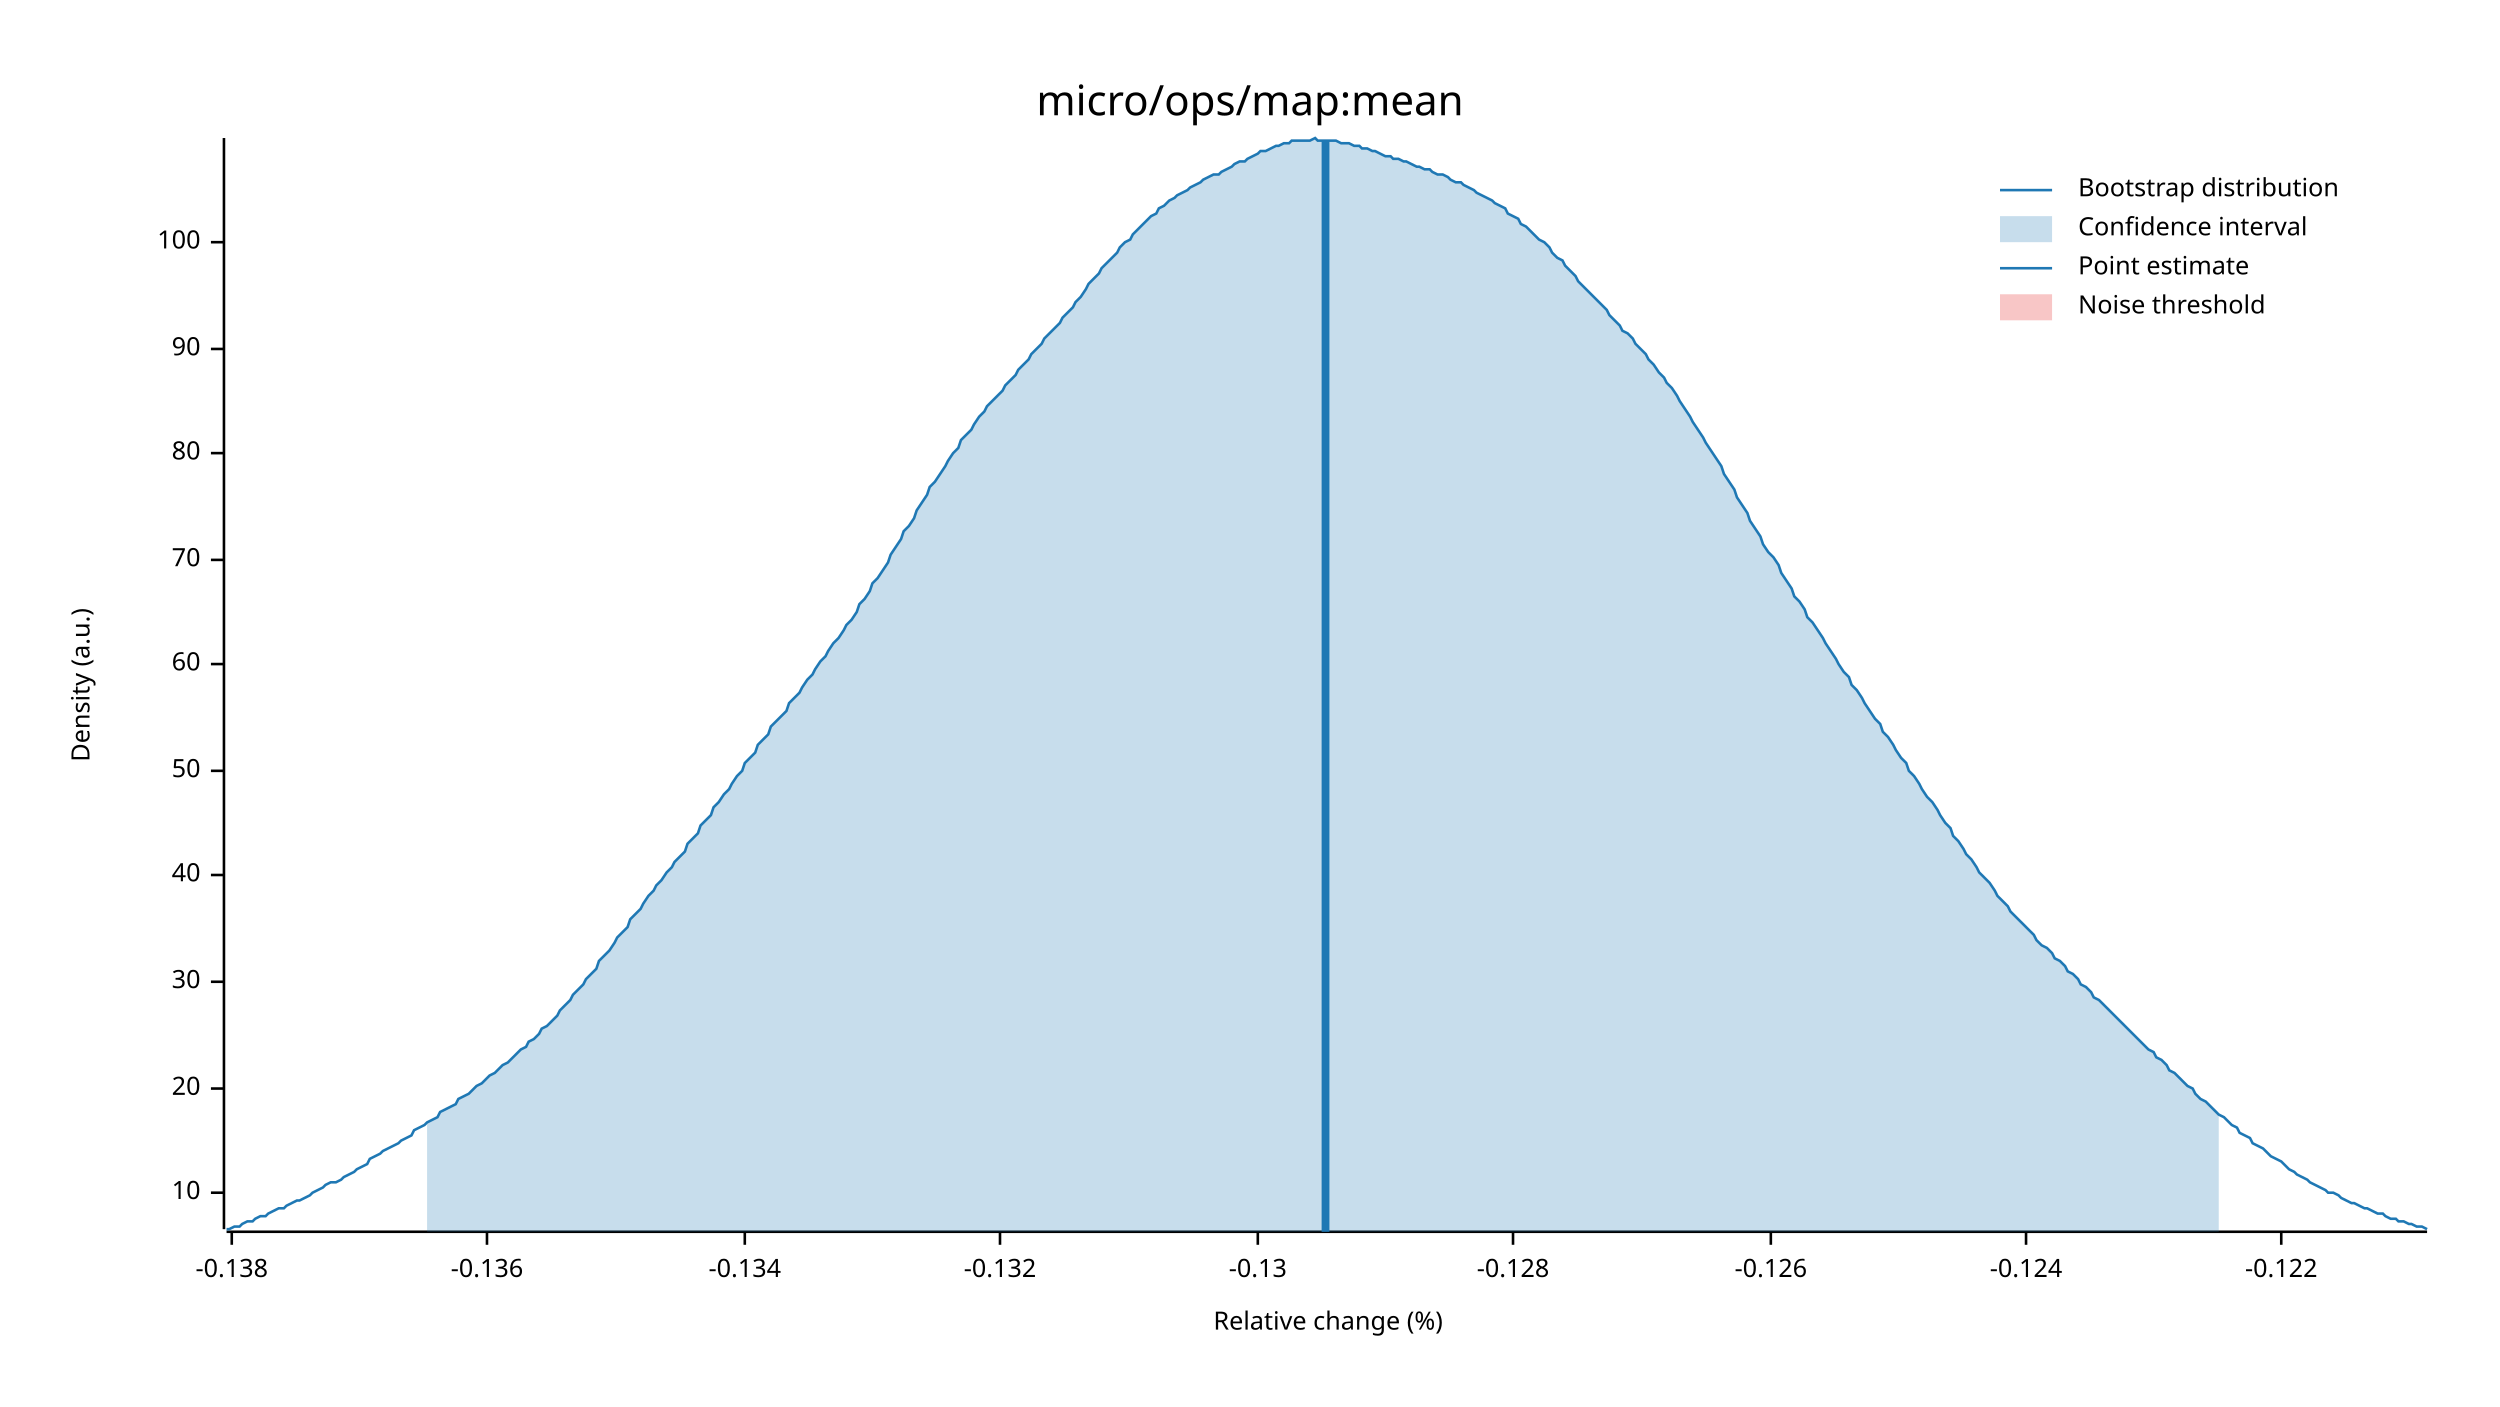
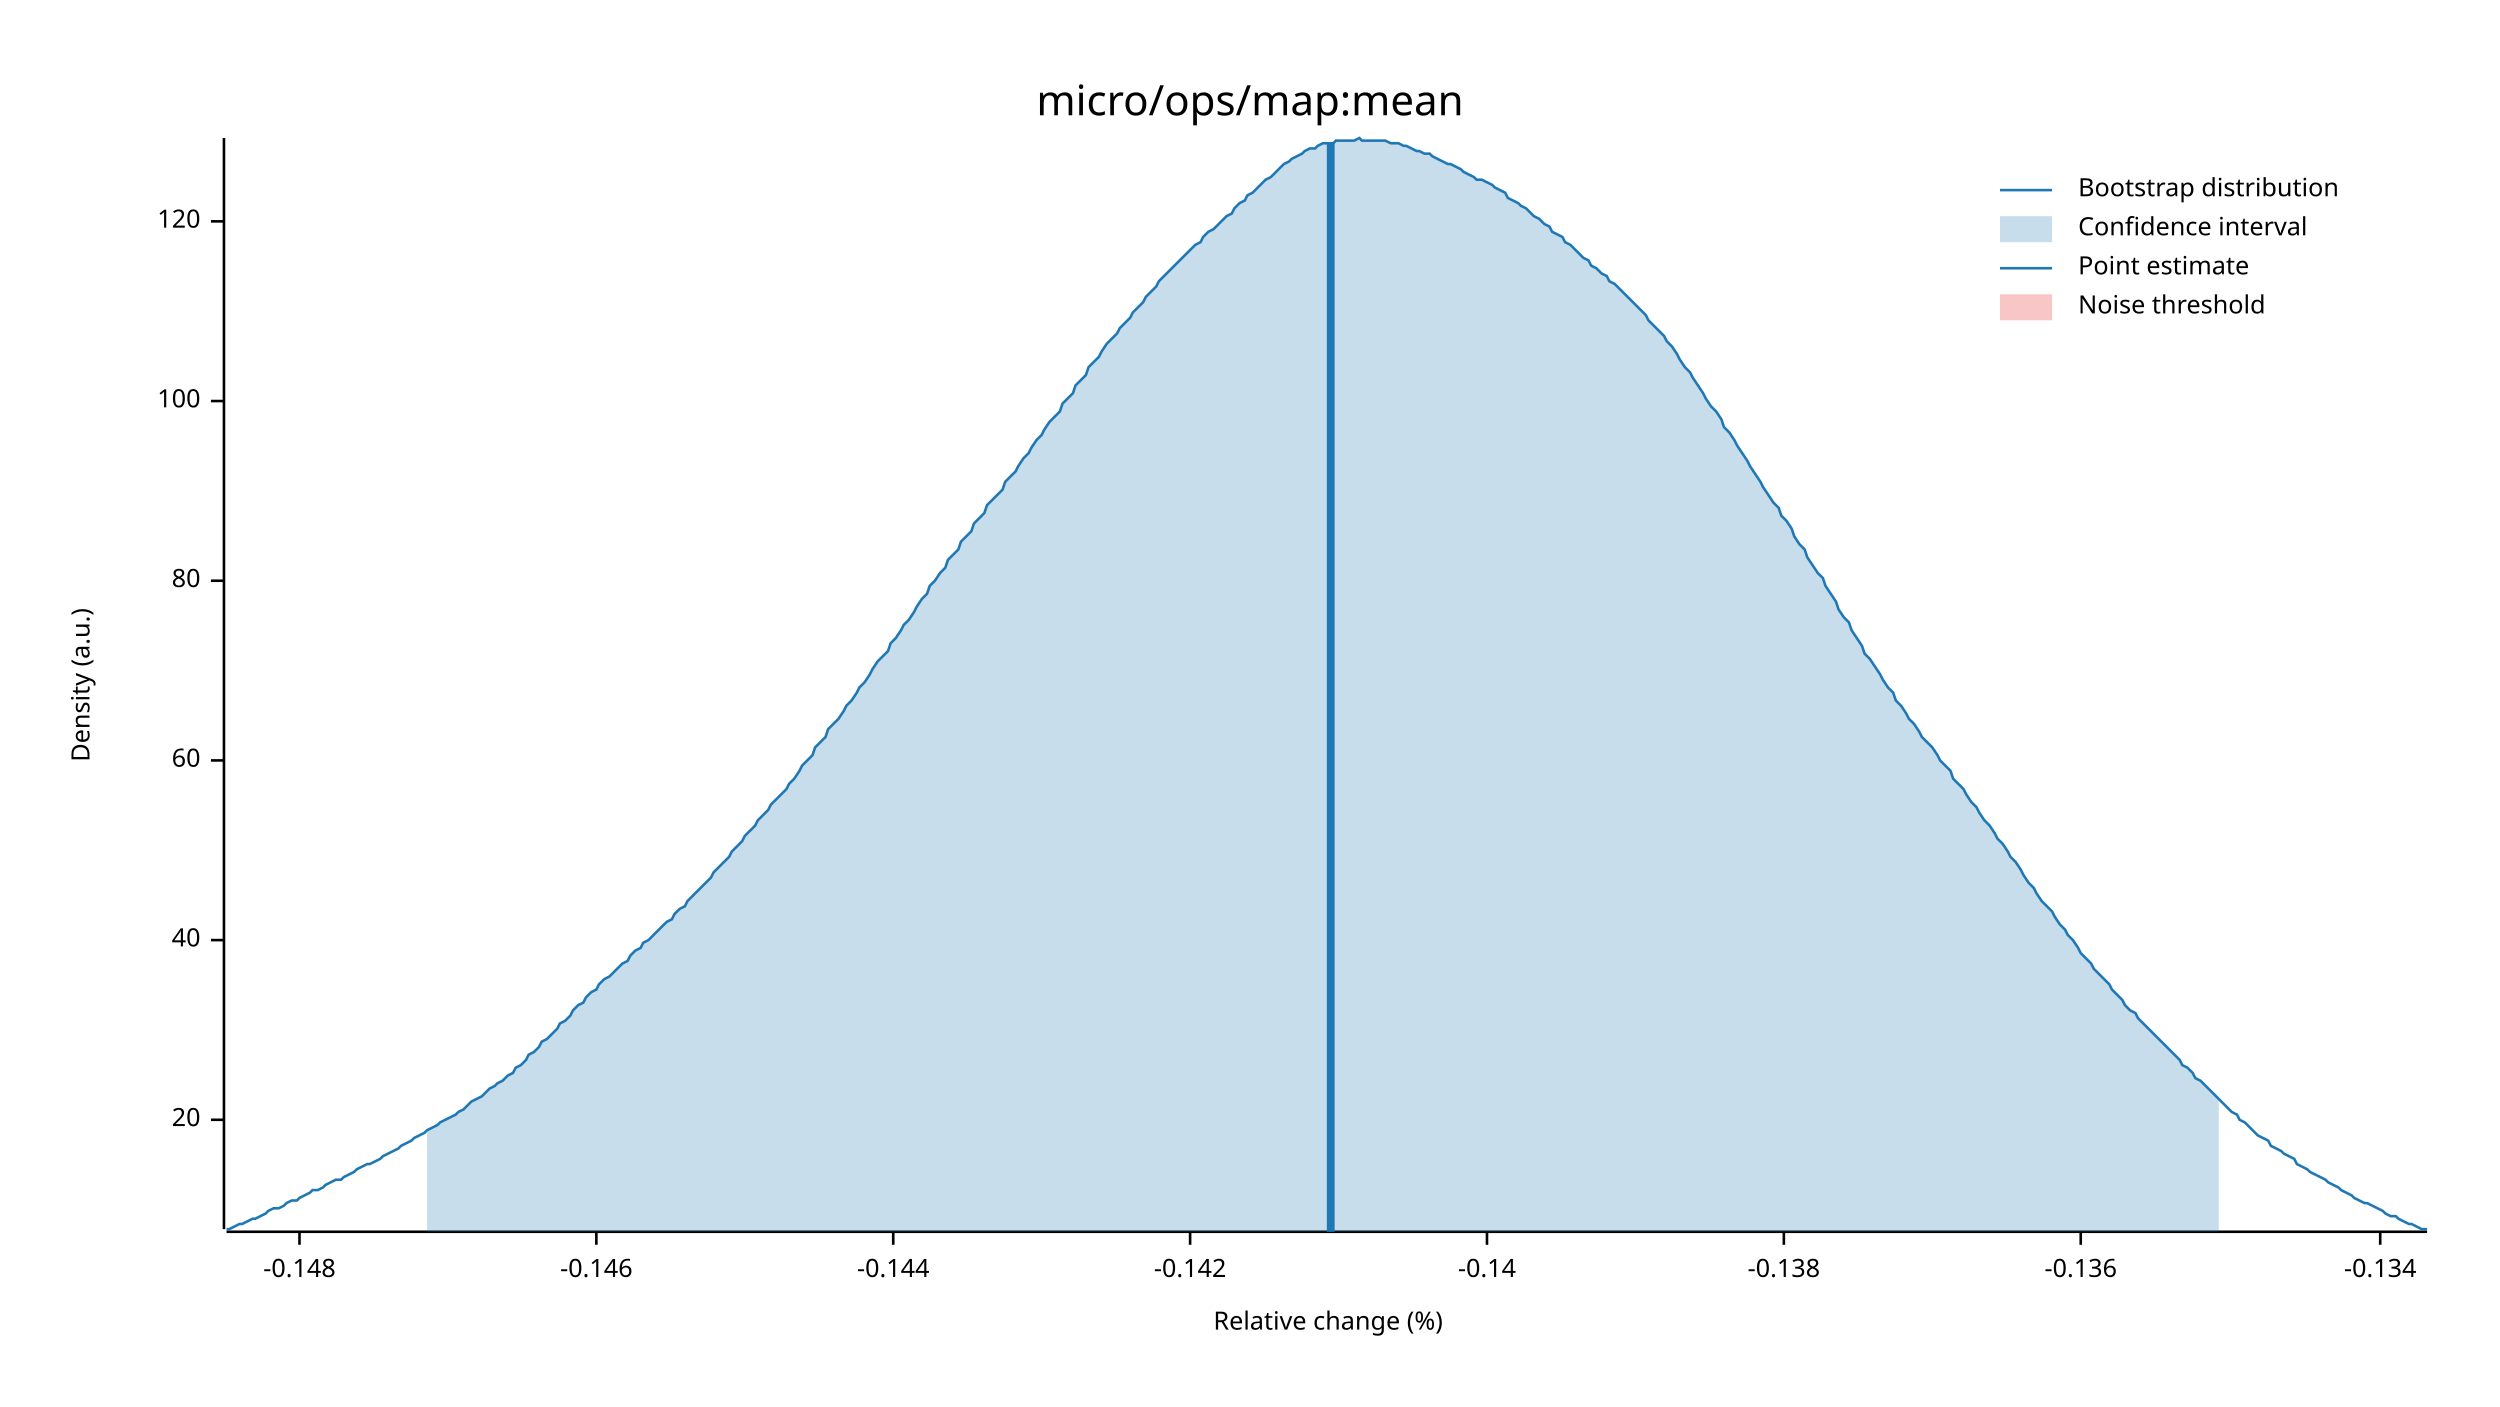
<svg xmlns="http://www.w3.org/2000/svg" width="960" height="540" viewBox="0 0 960 540">
  <text x="480" y="32" dy="0.76em" text-anchor="middle" font-family="sans-serif" font-size="16.129" opacity="1" fill="#000000">
micro/ops/map:mean
</text>
  <text x="27" y="263" dy="0.76em" text-anchor="middle" font-family="sans-serif" font-size="9.677" opacity="1" fill="#000000" transform="rotate(270, 27, 263)">
Density (a.u.)
</text>
  <text x="510" y="513" dy="-0.5ex" text-anchor="middle" font-family="sans-serif" font-size="9.677" opacity="1" fill="#000000">
Relative change (%)
</text>
  <polyline fill="none" opacity="1" stroke="#000000" stroke-width="1" points="86,53 86,472 " />
-   <text x="77" y="458" dy="0.5ex" text-anchor="end" font-family="sans-serif" font-size="9.677" opacity="1" fill="#000000">
- 10
- </text>
-   <polyline fill="none" opacity="1" stroke="#000000" stroke-width="1" points="81,458 86,458 " />
-   <text x="77" y="418" dy="0.5ex" text-anchor="end" font-family="sans-serif" font-size="9.677" opacity="1" fill="#000000">
+   <text x="77" y="430" dy="0.5ex" text-anchor="end" font-family="sans-serif" font-size="9.677" opacity="1" fill="#000000">
20
</text>
-   <polyline fill="none" opacity="1" stroke="#000000" stroke-width="1" points="81,418 86,418 " />
-   <text x="77" y="377" dy="0.5ex" text-anchor="end" font-family="sans-serif" font-size="9.677" opacity="1" fill="#000000">
- 30
- </text>
-   <polyline fill="none" opacity="1" stroke="#000000" stroke-width="1" points="81,377 86,377 " />
-   <text x="77" y="336" dy="0.5ex" text-anchor="end" font-family="sans-serif" font-size="9.677" opacity="1" fill="#000000">
+   <polyline fill="none" opacity="1" stroke="#000000" stroke-width="1" points="81,430 86,430 " />
+   <text x="77" y="361" dy="0.5ex" text-anchor="end" font-family="sans-serif" font-size="9.677" opacity="1" fill="#000000">
40
</text>
-   <polyline fill="none" opacity="1" stroke="#000000" stroke-width="1" points="81,336 86,336 " />
-   <text x="77" y="296" dy="0.5ex" text-anchor="end" font-family="sans-serif" font-size="9.677" opacity="1" fill="#000000">
- 50
- </text>
-   <polyline fill="none" opacity="1" stroke="#000000" stroke-width="1" points="81,296 86,296 " />
-   <text x="77" y="255" dy="0.5ex" text-anchor="end" font-family="sans-serif" font-size="9.677" opacity="1" fill="#000000">
+   <polyline fill="none" opacity="1" stroke="#000000" stroke-width="1" points="81,361 86,361 " />
+   <text x="77" y="292" dy="0.5ex" text-anchor="end" font-family="sans-serif" font-size="9.677" opacity="1" fill="#000000">
60
</text>
-   <polyline fill="none" opacity="1" stroke="#000000" stroke-width="1" points="81,255 86,255 " />
-   <text x="77" y="215" dy="0.5ex" text-anchor="end" font-family="sans-serif" font-size="9.677" opacity="1" fill="#000000">
- 70
- </text>
-   <polyline fill="none" opacity="1" stroke="#000000" stroke-width="1" points="81,215 86,215 " />
-   <text x="77" y="174" dy="0.5ex" text-anchor="end" font-family="sans-serif" font-size="9.677" opacity="1" fill="#000000">
+   <polyline fill="none" opacity="1" stroke="#000000" stroke-width="1" points="81,292 86,292 " />
+   <text x="77" y="223" dy="0.5ex" text-anchor="end" font-family="sans-serif" font-size="9.677" opacity="1" fill="#000000">
80
</text>
-   <polyline fill="none" opacity="1" stroke="#000000" stroke-width="1" points="81,174 86,174 " />
-   <text x="77" y="134" dy="0.5ex" text-anchor="end" font-family="sans-serif" font-size="9.677" opacity="1" fill="#000000">
- 90
- </text>
-   <polyline fill="none" opacity="1" stroke="#000000" stroke-width="1" points="81,134 86,134 " />
-   <text x="77" y="93" dy="0.5ex" text-anchor="end" font-family="sans-serif" font-size="9.677" opacity="1" fill="#000000">
+   <polyline fill="none" opacity="1" stroke="#000000" stroke-width="1" points="81,223 86,223 " />
+   <text x="77" y="154" dy="0.5ex" text-anchor="end" font-family="sans-serif" font-size="9.677" opacity="1" fill="#000000">
100
</text>
-   <polyline fill="none" opacity="1" stroke="#000000" stroke-width="1" points="81,93 86,93 " />
+   <polyline fill="none" opacity="1" stroke="#000000" stroke-width="1" points="81,154 86,154 " />
+   <text x="77" y="85" dy="0.5ex" text-anchor="end" font-family="sans-serif" font-size="9.677" opacity="1" fill="#000000">
+ 120
+ </text>
+   <polyline fill="none" opacity="1" stroke="#000000" stroke-width="1" points="81,85 86,85 " />
  <polyline fill="none" opacity="1" stroke="#000000" stroke-width="1" points="87,473 932,473 " />
-   <text x="89" y="483" dy="0.76em" text-anchor="middle" font-family="sans-serif" font-size="9.677" opacity="1" fill="#000000">
+   <text x="115" y="483" dy="0.76em" text-anchor="middle" font-family="sans-serif" font-size="9.677" opacity="1" fill="#000000">
+ -0.148
+ </text>
+   <polyline fill="none" opacity="1" stroke="#000000" stroke-width="1" points="115,473 115,478 " />
+   <text x="229" y="483" dy="0.76em" text-anchor="middle" font-family="sans-serif" font-size="9.677" opacity="1" fill="#000000">
+ -0.146
+ </text>
+   <polyline fill="none" opacity="1" stroke="#000000" stroke-width="1" points="229,473 229,478 " />
+   <text x="343" y="483" dy="0.76em" text-anchor="middle" font-family="sans-serif" font-size="9.677" opacity="1" fill="#000000">
+ -0.144
+ </text>
+   <polyline fill="none" opacity="1" stroke="#000000" stroke-width="1" points="343,473 343,478 " />
+   <text x="457" y="483" dy="0.76em" text-anchor="middle" font-family="sans-serif" font-size="9.677" opacity="1" fill="#000000">
+ -0.142
+ </text>
+   <polyline fill="none" opacity="1" stroke="#000000" stroke-width="1" points="457,473 457,478 " />
+   <text x="571" y="483" dy="0.76em" text-anchor="middle" font-family="sans-serif" font-size="9.677" opacity="1" fill="#000000">
+ -0.14
+ </text>
+   <polyline fill="none" opacity="1" stroke="#000000" stroke-width="1" points="571,473 571,478 " />
+   <text x="685" y="483" dy="0.76em" text-anchor="middle" font-family="sans-serif" font-size="9.677" opacity="1" fill="#000000">
-0.138
</text>
-   <polyline fill="none" opacity="1" stroke="#000000" stroke-width="1" points="89,473 89,478 " />
-   <text x="187" y="483" dy="0.76em" text-anchor="middle" font-family="sans-serif" font-size="9.677" opacity="1" fill="#000000">
+   <polyline fill="none" opacity="1" stroke="#000000" stroke-width="1" points="685,473 685,478 " />
+   <text x="799" y="483" dy="0.76em" text-anchor="middle" font-family="sans-serif" font-size="9.677" opacity="1" fill="#000000">
-0.136
</text>
-   <polyline fill="none" opacity="1" stroke="#000000" stroke-width="1" points="187,473 187,478 " />
-   <text x="286" y="483" dy="0.76em" text-anchor="middle" font-family="sans-serif" font-size="9.677" opacity="1" fill="#000000">
+   <polyline fill="none" opacity="1" stroke="#000000" stroke-width="1" points="799,473 799,478 " />
+   <text x="914" y="483" dy="0.76em" text-anchor="middle" font-family="sans-serif" font-size="9.677" opacity="1" fill="#000000">
-0.134
</text>
-   <polyline fill="none" opacity="1" stroke="#000000" stroke-width="1" points="286,473 286,478 " />
-   <text x="384" y="483" dy="0.76em" text-anchor="middle" font-family="sans-serif" font-size="9.677" opacity="1" fill="#000000">
- -0.132
- </text>
-   <polyline fill="none" opacity="1" stroke="#000000" stroke-width="1" points="384,473 384,478 " />
-   <text x="483" y="483" dy="0.76em" text-anchor="middle" font-family="sans-serif" font-size="9.677" opacity="1" fill="#000000">
- -0.13
- </text>
-   <polyline fill="none" opacity="1" stroke="#000000" stroke-width="1" points="483,473 483,478 " />
-   <text x="581" y="483" dy="0.76em" text-anchor="middle" font-family="sans-serif" font-size="9.677" opacity="1" fill="#000000">
- -0.128
- </text>
-   <polyline fill="none" opacity="1" stroke="#000000" stroke-width="1" points="581,473 581,478 " />
-   <text x="680" y="483" dy="0.76em" text-anchor="middle" font-family="sans-serif" font-size="9.677" opacity="1" fill="#000000">
- -0.126
- </text>
-   <polyline fill="none" opacity="1" stroke="#000000" stroke-width="1" points="680,473 680,478 " />
-   <text x="778" y="483" dy="0.76em" text-anchor="middle" font-family="sans-serif" font-size="9.677" opacity="1" fill="#000000">
- -0.124
- </text>
-   <polyline fill="none" opacity="1" stroke="#000000" stroke-width="1" points="778,473 778,478 " />
-   <text x="876" y="483" dy="0.76em" text-anchor="middle" font-family="sans-serif" font-size="9.677" opacity="1" fill="#000000">
- -0.122
- </text>
-   <polyline fill="none" opacity="1" stroke="#000000" stroke-width="1" points="876,473 876,478 " />
-   <polyline fill="none" opacity="1" stroke="#1F78B4" stroke-width="1" points="87,472 88,472 90,471 92,471 93,470 95,469 97,469 98,468 100,467 102,467 103,466 105,465 107,464 109,464 110,463 112,462 114,461 115,461 117,460 119,459 120,458 122,457 124,456 125,455 127,454 129,454 131,453 132,452 134,451 136,450 137,449 139,448 141,447 142,445 144,444 146,443 147,442 149,441 151,440 153,439 154,438 156,437 158,436 159,434 161,433 163,432 164,431 166,430 168,429 169,427 171,426 173,425 175,424 176,422 178,421 180,420 181,419 183,417 185,416 186,415 188,413 190,412 191,411 193,409 195,408 197,406 198,405 200,403 202,402 203,400 205,399 207,397 208,395 210,394 212,392 214,390 215,388 217,386 219,384 220,382 222,380 224,378 225,376 227,374 229,372 230,369 232,367 234,365 236,362 237,360 239,358 241,356 242,353 244,351 246,349 247,347 249,344 251,342 252,340 254,338 256,335 258,333 259,331 261,329 263,327 264,324 266,322 268,320 269,317 271,315 273,313 274,310 276,308 278,305 280,303 281,301 283,298 285,296 286,293 288,291 290,289 291,286 293,284 295,282 296,279 298,277 300,275 302,273 303,270 305,268 307,266 308,264 310,261 312,259 313,257 315,254 317,252 318,250 320,247 322,245 324,242 325,240 327,238 329,235 330,232 332,230 334,227 335,224 337,222 339,219 341,216 342,213 344,210 346,207 347,204 349,202 351,199 352,196 354,193 356,190 357,187 359,185 361,182 363,179 364,177 366,174 368,172 369,169 371,167 373,165 374,163 376,160 378,158 379,156 381,154 383,152 385,150 386,148 388,146 390,144 391,142 393,140 395,138 396,136 398,134 400,132 401,130 403,128 405,126 407,124 408,122 410,120 412,118 413,116 415,114 417,111 418,109 420,107 422,105 423,103 425,101 427,99 429,97 430,95 432,93 434,92 435,90 437,88 439,86 440,85 442,83 444,82 445,80 447,79 449,77 451,76 452,75 454,74 456,73 457,72 459,71 461,70 462,69 464,68 466,67 468,67 469,66 471,65 473,64 474,63 476,62 478,62 479,61 481,60 483,59 484,58 486,58 488,57 490,56 491,56 493,55 495,55 496,54 498,54 500,54 501,54 503,54 505,53 506,54 508,54 510,54 512,54 513,54 515,55 517,55 518,55 520,56 522,56 523,57 525,57 527,58 528,58 530,59 532,60 534,60 535,61 537,61 539,62 540,62 542,63 544,64 545,64 547,65 549,65 550,66 552,67 554,67 556,68 557,69 559,70 561,70 562,71 564,72 566,73 567,74 569,75 571,76 573,77 574,78 576,79 578,80 579,82 581,83 583,84 584,86 586,87 588,89 589,90 591,92 593,93 595,95 596,97 598,99 600,100 601,102 603,104 605,106 606,108 608,110 610,112 611,113 613,115 615,117 617,119 618,121 620,123 622,125 623,127 625,128 627,130 628,132 630,134 632,136 633,138 635,140 637,143 639,145 640,147 642,149 644,152 645,154 647,157 649,160 650,162 652,165 654,168 655,170 657,173 659,176 661,179 662,182 664,185 666,188 667,191 669,194 671,197 672,200 674,203 676,206 677,209 679,212 681,214 683,217 684,220 686,223 688,226 689,229 691,231 693,234 694,237 696,239 698,242 700,245 701,247 703,250 705,253 706,255 708,258 710,260 711,263 713,265 715,268 716,270 718,273 720,276 722,278 723,281 725,283 727,286 728,288 730,291 732,293 733,296 735,298 737,301 738,303 740,306 742,308 744,311 745,313 747,316 749,318 750,321 752,323 754,326 755,328 757,330 759,333 760,335 762,337 764,339 766,342 767,344 769,346 771,348 772,350 774,352 776,354 777,355 779,357 781,359 782,361 784,363 786,364 788,366 789,368 791,369 793,371 794,373 796,374 798,376 799,378 801,379 803,381 804,383 806,384 808,386 810,388 811,389 813,391 815,393 816,394 818,396 820,398 821,399 823,401 825,403 827,404 828,406 830,407 832,409 833,411 835,412 837,414 838,415 840,417 842,418 843,420 845,422 847,423 849,425 850,426 852,428 854,429 855,430 857,432 859,433 860,435 862,436 864,437 865,439 867,440 869,441 871,443 872,444 874,445 876,446 877,447 879,449 881,450 882,451 884,452 886,453 887,454 889,455 891,456 893,457 894,458 896,458 898,459 899,460 901,461 903,462 904,462 906,463 908,464 909,464 911,465 913,466 915,466 916,467 918,468 920,468 921,469 923,469 925,470 926,470 928,471 930,471 932,472 " />
-   <polygon opacity="0.25" fill="#1F78B4" points="164,431 166,430 168,429 169,427 171,426 173,425 175,424 176,422 178,421 180,420 181,419 183,417 185,416 186,415 188,413 190,412 191,411 193,409 195,408 197,406 198,405 200,403 202,402 203,400 205,399 207,397 208,395 210,394 212,392 214,390 215,388 217,386 219,384 220,382 222,380 224,378 225,376 227,374 229,372 230,369 232,367 234,365 236,362 237,360 239,358 241,356 242,353 244,351 246,349 247,347 249,344 251,342 252,340 254,338 256,335 258,333 259,331 261,329 263,327 264,324 266,322 268,320 269,317 271,315 273,313 274,310 276,308 278,305 280,303 281,301 283,298 285,296 286,293 288,291 290,289 291,286 293,284 295,282 296,279 298,277 300,275 302,273 303,270 305,268 307,266 308,264 310,261 312,259 313,257 315,254 317,252 318,250 320,247 322,245 324,242 325,240 327,238 329,235 330,232 332,230 334,227 335,224 337,222 339,219 341,216 342,213 344,210 346,207 347,204 349,202 351,199 352,196 354,193 356,190 357,187 359,185 361,182 363,179 364,177 366,174 368,172 369,169 371,167 373,165 374,163 376,160 378,158 379,156 381,154 383,152 385,150 386,148 388,146 390,144 391,142 393,140 395,138 396,136 398,134 400,132 401,130 403,128 405,126 407,124 408,122 410,120 412,118 413,116 415,114 417,111 418,109 420,107 422,105 423,103 425,101 427,99 429,97 430,95 432,93 434,92 435,90 437,88 439,86 440,85 442,83 444,82 445,80 447,79 449,77 451,76 452,75 454,74 456,73 457,72 459,71 461,70 462,69 464,68 466,67 468,67 469,66 471,65 473,64 474,63 476,62 478,62 479,61 481,60 483,59 484,58 486,58 488,57 490,56 491,56 493,55 495,55 496,54 498,54 500,54 501,54 503,54 505,53 506,54 508,54 510,54 512,54 513,54 515,55 517,55 518,55 520,56 522,56 523,57 525,57 527,58 528,58 530,59 532,60 534,60 535,61 537,61 539,62 540,62 542,63 544,64 545,64 547,65 549,65 550,66 552,67 554,67 556,68 557,69 559,70 561,70 562,71 564,72 566,73 567,74 569,75 571,76 573,77 574,78 576,79 578,80 579,82 581,83 583,84 584,86 586,87 588,89 589,90 591,92 593,93 595,95 596,97 598,99 600,100 601,102 603,104 605,106 606,108 608,110 610,112 611,113 613,115 615,117 617,119 618,121 620,123 622,125 623,127 625,128 627,130 628,132 630,134 632,136 633,138 635,140 637,143 639,145 640,147 642,149 644,152 645,154 647,157 649,160 650,162 652,165 654,168 655,170 657,173 659,176 661,179 662,182 664,185 666,188 667,191 669,194 671,197 672,200 674,203 676,206 677,209 679,212 681,214 683,217 684,220 686,223 688,226 689,229 691,231 693,234 694,237 696,239 698,242 700,245 701,247 703,250 705,253 706,255 708,258 710,260 711,263 713,265 715,268 716,270 718,273 720,276 722,278 723,281 725,283 727,286 728,288 730,291 732,293 733,296 735,298 737,301 738,303 740,306 742,308 744,311 745,313 747,316 749,318 750,321 752,323 754,326 755,328 757,330 759,333 760,335 762,337 764,339 766,342 767,344 769,346 771,348 772,350 774,352 776,354 777,355 779,357 781,359 782,361 784,363 786,364 788,366 789,368 791,369 793,371 794,373 796,374 798,376 799,378 801,379 803,381 804,383 806,384 808,386 810,388 811,389 813,391 815,393 816,394 818,396 820,398 821,399 823,401 825,403 827,404 828,406 830,407 832,409 833,411 835,412 837,414 838,415 840,417 842,418 843,420 845,422 847,423 849,425 850,426 852,428 852,473 164,473 " />
-   <polyline fill="none" opacity="1" stroke="#1F78B4" stroke-width="3" points="509,473 509,54 " />
+   <polyline fill="none" opacity="1" stroke="#000000" stroke-width="1" points="914,473 914,478 " />
+   <polyline fill="none" opacity="1" stroke="#1F78B4" stroke-width="1" points="87,472 88,472 90,471 92,470 93,470 95,469 97,468 98,468 100,467 102,466 103,465 105,464 107,464 109,463 110,462 112,461 114,461 115,460 117,459 119,458 120,457 122,457 124,456 125,455 127,454 129,453 131,453 132,452 134,451 136,450 137,449 139,448 141,447 142,447 144,446 146,445 147,444 149,443 151,442 153,441 154,440 156,439 158,438 159,437 161,436 163,435 164,434 166,433 168,432 169,431 171,430 173,429 175,428 176,427 178,426 180,424 181,423 183,422 185,421 186,420 188,418 190,417 191,416 193,415 195,413 197,412 198,410 200,409 202,407 203,405 205,404 207,402 208,400 210,399 212,397 214,395 215,393 217,392 219,390 220,388 222,386 224,385 225,383 227,381 229,380 230,378 232,376 234,375 236,373 237,372 239,370 241,369 242,367 244,365 246,364 247,362 249,361 251,359 252,358 254,356 256,354 258,353 259,351 261,349 263,348 264,346 266,344 268,342 269,341 271,339 273,337 274,335 276,333 278,331 280,329 281,327 283,325 285,323 286,321 288,319 290,317 291,315 293,313 295,311 296,309 298,307 300,305 302,303 303,301 305,299 307,296 308,294 310,292 312,290 313,287 315,285 317,283 318,280 320,278 322,276 324,273 325,271 327,269 329,266 330,264 332,262 334,259 335,257 337,254 339,252 341,250 342,247 344,245 346,242 347,240 349,238 351,235 352,233 354,230 356,228 357,225 359,223 361,220 363,218 364,215 366,213 368,211 369,208 371,206 373,204 374,201 376,199 378,197 379,194 381,192 383,190 385,188 386,185 388,183 390,181 391,179 393,176 395,174 396,172 398,169 400,167 401,165 403,162 405,160 407,158 408,155 410,153 412,151 413,148 415,146 417,144 418,141 420,139 422,137 423,135 425,132 427,130 429,128 430,126 432,124 434,122 435,120 437,118 439,116 440,114 442,112 444,110 445,108 447,106 449,104 451,102 452,101 454,99 456,97 457,96 459,94 461,93 462,91 464,89 466,88 468,86 469,85 471,83 473,82 474,80 476,78 478,77 479,75 481,74 483,72 484,71 486,69 488,68 490,66 491,65 493,63 495,62 496,61 498,60 500,59 501,58 503,57 505,57 506,56 508,55 510,55 512,55 513,54 515,54 517,54 518,54 520,54 522,53 523,54 525,54 527,54 528,54 530,54 532,54 534,55 535,55 537,55 539,56 540,56 542,57 544,58 545,58 547,59 549,59 550,60 552,61 554,62 556,63 557,63 559,64 561,65 562,66 564,67 566,68 567,69 569,69 571,70 573,71 574,72 576,73 578,74 579,76 581,77 583,78 584,79 586,80 588,82 589,83 591,84 593,86 595,87 596,89 598,90 600,91 601,93 603,94 605,96 606,97 608,99 610,100 611,102 613,103 615,105 617,106 618,108 620,109 622,111 623,112 625,114 627,116 628,117 630,119 632,121 633,123 635,125 637,127 639,129 640,131 642,133 644,136 645,138 647,141 649,143 650,145 652,148 654,151 655,153 657,156 659,158 661,161 662,164 664,166 666,169 667,171 669,174 671,177 672,179 674,182 676,185 677,187 679,190 681,193 683,195 684,198 686,200 688,203 689,206 691,209 693,211 694,214 696,217 698,220 700,222 701,225 703,228 705,231 706,234 708,237 710,239 711,242 713,245 715,248 716,251 718,253 720,256 722,259 723,261 725,264 727,266 728,269 730,271 732,274 733,276 735,278 737,281 738,283 740,285 742,287 744,290 745,292 747,294 749,296 750,299 752,301 754,303 755,305 757,308 759,310 760,312 762,315 764,317 766,320 767,322 769,324 771,327 772,329 774,331 776,334 777,336 779,339 781,341 782,343 784,346 786,348 788,350 789,352 791,355 793,357 794,359 796,361 798,364 799,366 801,368 803,370 804,372 806,374 808,376 810,378 811,380 813,382 815,384 816,386 818,388 820,389 821,391 823,393 825,395 827,397 828,398 830,400 832,402 833,403 835,405 837,407 838,409 840,410 842,412 843,414 845,415 847,417 849,419 850,420 852,422 854,424 855,425 857,427 859,428 860,430 862,431 864,433 865,434 867,436 869,437 871,438 872,440 874,441 876,442 877,443 879,444 881,445 882,447 884,448 886,449 887,450 889,451 891,452 893,453 894,454 896,455 898,456 899,457 901,458 903,459 904,460 906,461 908,462 909,462 911,463 913,464 915,465 916,466 918,467 920,467 921,468 923,469 925,470 926,470 928,471 930,472 932,472 " />
+   <polygon opacity="0.25" fill="#1F78B4" points="164,434 166,433 168,432 169,431 171,430 173,429 175,428 176,427 178,426 180,424 181,423 183,422 185,421 186,420 188,418 190,417 191,416 193,415 195,413 197,412 198,410 200,409 202,407 203,405 205,404 207,402 208,400 210,399 212,397 214,395 215,393 217,392 219,390 220,388 222,386 224,385 225,383 227,381 229,380 230,378 232,376 234,375 236,373 237,372 239,370 241,369 242,367 244,365 246,364 247,362 249,361 251,359 252,358 254,356 256,354 258,353 259,351 261,349 263,348 264,346 266,344 268,342 269,341 271,339 273,337 274,335 276,333 278,331 280,329 281,327 283,325 285,323 286,321 288,319 290,317 291,315 293,313 295,311 296,309 298,307 300,305 302,303 303,301 305,299 307,296 308,294 310,292 312,290 313,287 315,285 317,283 318,280 320,278 322,276 324,273 325,271 327,269 329,266 330,264 332,262 334,259 335,257 337,254 339,252 341,250 342,247 344,245 346,242 347,240 349,238 351,235 352,233 354,230 356,228 357,225 359,223 361,220 363,218 364,215 366,213 368,211 369,208 371,206 373,204 374,201 376,199 378,197 379,194 381,192 383,190 385,188 386,185 388,183 390,181 391,179 393,176 395,174 396,172 398,169 400,167 401,165 403,162 405,160 407,158 408,155 410,153 412,151 413,148 415,146 417,144 418,141 420,139 422,137 423,135 425,132 427,130 429,128 430,126 432,124 434,122 435,120 437,118 439,116 440,114 442,112 444,110 445,108 447,106 449,104 451,102 452,101 454,99 456,97 457,96 459,94 461,93 462,91 464,89 466,88 468,86 469,85 471,83 473,82 474,80 476,78 478,77 479,75 481,74 483,72 484,71 486,69 488,68 490,66 491,65 493,63 495,62 496,61 498,60 500,59 501,58 503,57 505,57 506,56 508,55 510,55 512,55 513,54 515,54 517,54 518,54 520,54 522,53 523,54 525,54 527,54 528,54 530,54 532,54 534,55 535,55 537,55 539,56 540,56 542,57 544,58 545,58 547,59 549,59 550,60 552,61 554,62 556,63 557,63 559,64 561,65 562,66 564,67 566,68 567,69 569,69 571,70 573,71 574,72 576,73 578,74 579,76 581,77 583,78 584,79 586,80 588,82 589,83 591,84 593,86 595,87 596,89 598,90 600,91 601,93 603,94 605,96 606,97 608,99 610,100 611,102 613,103 615,105 617,106 618,108 620,109 622,111 623,112 625,114 627,116 628,117 630,119 632,121 633,123 635,125 637,127 639,129 640,131 642,133 644,136 645,138 647,141 649,143 650,145 652,148 654,151 655,153 657,156 659,158 661,161 662,164 664,166 666,169 667,171 669,174 671,177 672,179 674,182 676,185 677,187 679,190 681,193 683,195 684,198 686,200 688,203 689,206 691,209 693,211 694,214 696,217 698,220 700,222 701,225 703,228 705,231 706,234 708,237 710,239 711,242 713,245 715,248 716,251 718,253 720,256 722,259 723,261 725,264 727,266 728,269 730,271 732,274 733,276 735,278 737,281 738,283 740,285 742,287 744,290 745,292 747,294 749,296 750,299 752,301 754,303 755,305 757,308 759,310 760,312 762,315 764,317 766,320 767,322 769,324 771,327 772,329 774,331 776,334 777,336 779,339 781,341 782,343 784,346 786,348 788,350 789,352 791,355 793,357 794,359 796,361 798,364 799,366 801,368 803,370 804,372 806,374 808,376 810,378 811,380 813,382 815,384 816,386 818,388 820,389 821,391 823,393 825,395 827,397 828,398 830,400 832,402 833,403 835,405 837,407 838,409 840,410 842,412 843,414 845,415 847,417 849,419 850,420 852,422 852,473 164,473 " />
+   <polyline fill="none" opacity="1" stroke="#1F78B4" stroke-width="3" points="511,473 511,55 " />
  <rect x="509" y="53" width="0" height="419" opacity="0.1" fill="#E31A1C" stroke="none" />
  <text x="798" y="68" dy="0.76em" text-anchor="start" font-family="sans-serif" font-size="9.677" opacity="1" fill="#000000">
Bootstrap distribution
</text>
  <text x="798" y="83" dy="0.76em" text-anchor="start" font-family="sans-serif" font-size="9.677" opacity="1" fill="#000000">
Confidence interval
</text>
  <text x="798" y="98" dy="0.76em" text-anchor="start" font-family="sans-serif" font-size="9.677" opacity="1" fill="#000000">
Point estimate
</text>
  <text x="798" y="113" dy="0.76em" text-anchor="start" font-family="sans-serif" font-size="9.677" opacity="1" fill="#000000">
Noise threshold
</text>
  <polyline fill="none" opacity="1" stroke="#1F78B4" stroke-width="1" points="768,73 788,73 " />
  <rect x="768" y="83" width="20" height="10" opacity="0.25" fill="#1F78B4" stroke="none" />
  <polyline fill="none" opacity="1" stroke="#1F78B4" stroke-width="1" points="768,103 788,103 " />
  <rect x="768" y="113" width="20" height="10" opacity="0.25" fill="#E31A1C" stroke="none" />
</svg>
